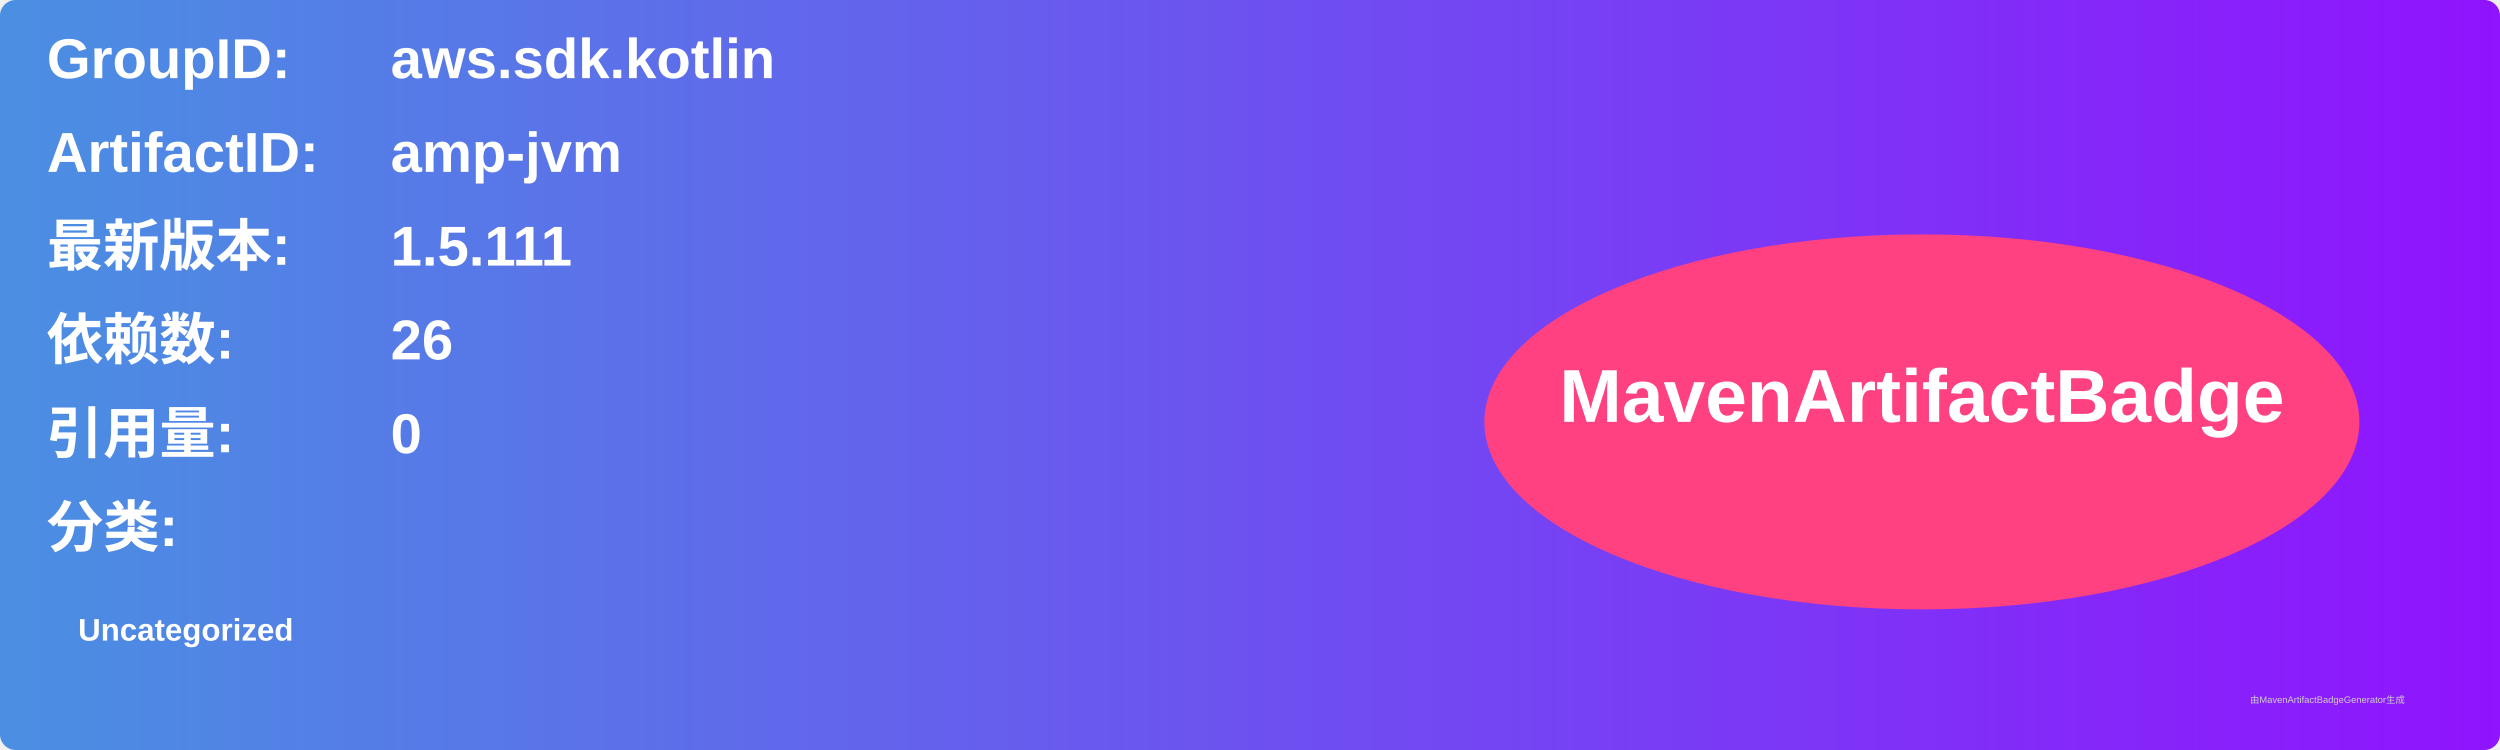
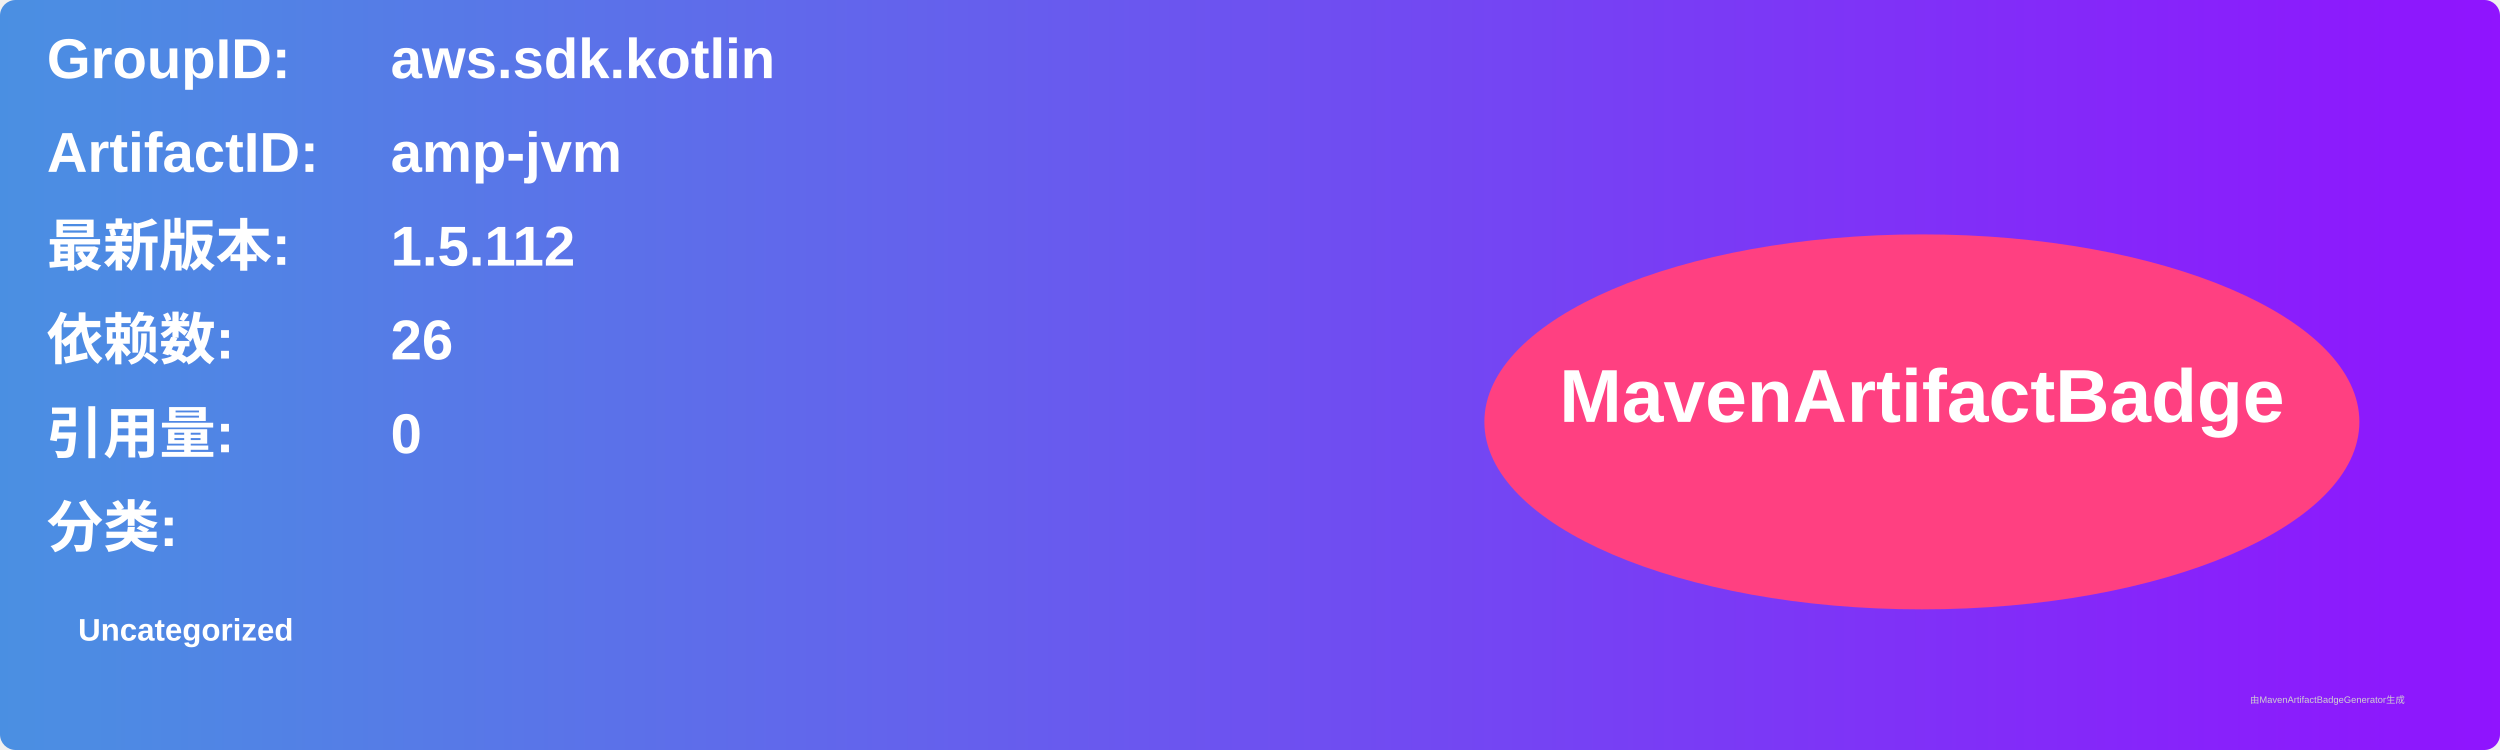
<svg xmlns="http://www.w3.org/2000/svg" width="800" height="240" viewBox="0 0 800 240">
  <linearGradient id="grad" x1="0%" y1="0%" x2="100%" y2="0%">
    <stop offset="0%" stop-color="#4a90e2" />
    <stop offset="100%" stop-color="#9013fe" />
  </linearGradient>
  <rect width="100%" height="100%" rx="5" ry="5" fill="url(#grad)" />
  <g transform="translate(15, 15)">
    <text x="0" y="10" font-family="Arial" font-size="18" fill="white" font-weight="bold" width="260">GroupID:</text>
    <text x="110" y="10" font-family="Arial" font-size="18" fill="white" font-weight="bold" width="460">aws.sdk.kotlin</text>
    <text x="0" y="40" font-family="Arial" font-size="18" fill="white" font-weight="bold" width="260">ArtifactID:</text>
    <text x="110" y="40" font-family="Arial" font-size="18" fill="white" font-weight="bold" width="460">amp-jvm</text>
    <text x="0" y="70" font-family="Arial" font-size="18" fill="white" font-weight="bold">最新版本:</text>
    <text x="110" y="70" font-family="Arial" font-size="18" fill="white" font-weight="bold">
-       <tspan font-weight="bold">1.5.111</tspan>
+       <tspan font-weight="bold">1.5.112</tspan>
    </text>
    <text x="0" y="100" font-family="Arial" font-size="18" fill="white" font-weight="bold">依赖数: </text>
    <text x="110" y="100" font-family="Arial" font-size="18" fill="white">
      <tspan font-weight="bold">26</tspan>
    </text>
    <text x="0" y="130" font-family="Arial" font-size="18" fill="white" font-weight="bold">引用量: </text>
    <text x="110" y="130" font-family="Arial" font-size="18" fill="white">
      <tspan font-weight="bold">0</tspan>
    </text>
    <text x="0" y="160" font-family="Arial" font-size="18" fill="white" font-weight="bold">分类:</text>
    <text x="10" y="190" font-family="Arial" font-size="10" fill="white">
      <tspan font-weight="bold">Uncategorized</tspan>
    </text>
    <ellipse cx="600" cy="120" rx="140" ry="60" fill="#ff4081" />
    <text x="600" y="120" text-anchor="middle" font-family="Arial" font-size="24" fill="white" font-weight="bold">MavenArtifactBadge</text>
  </g>
  <text x="720" y="225" font-family="Arial" font-size="3" fill="#d0d0d0">由MavenArtifactBadgeGenerator生成</text>
</svg>
